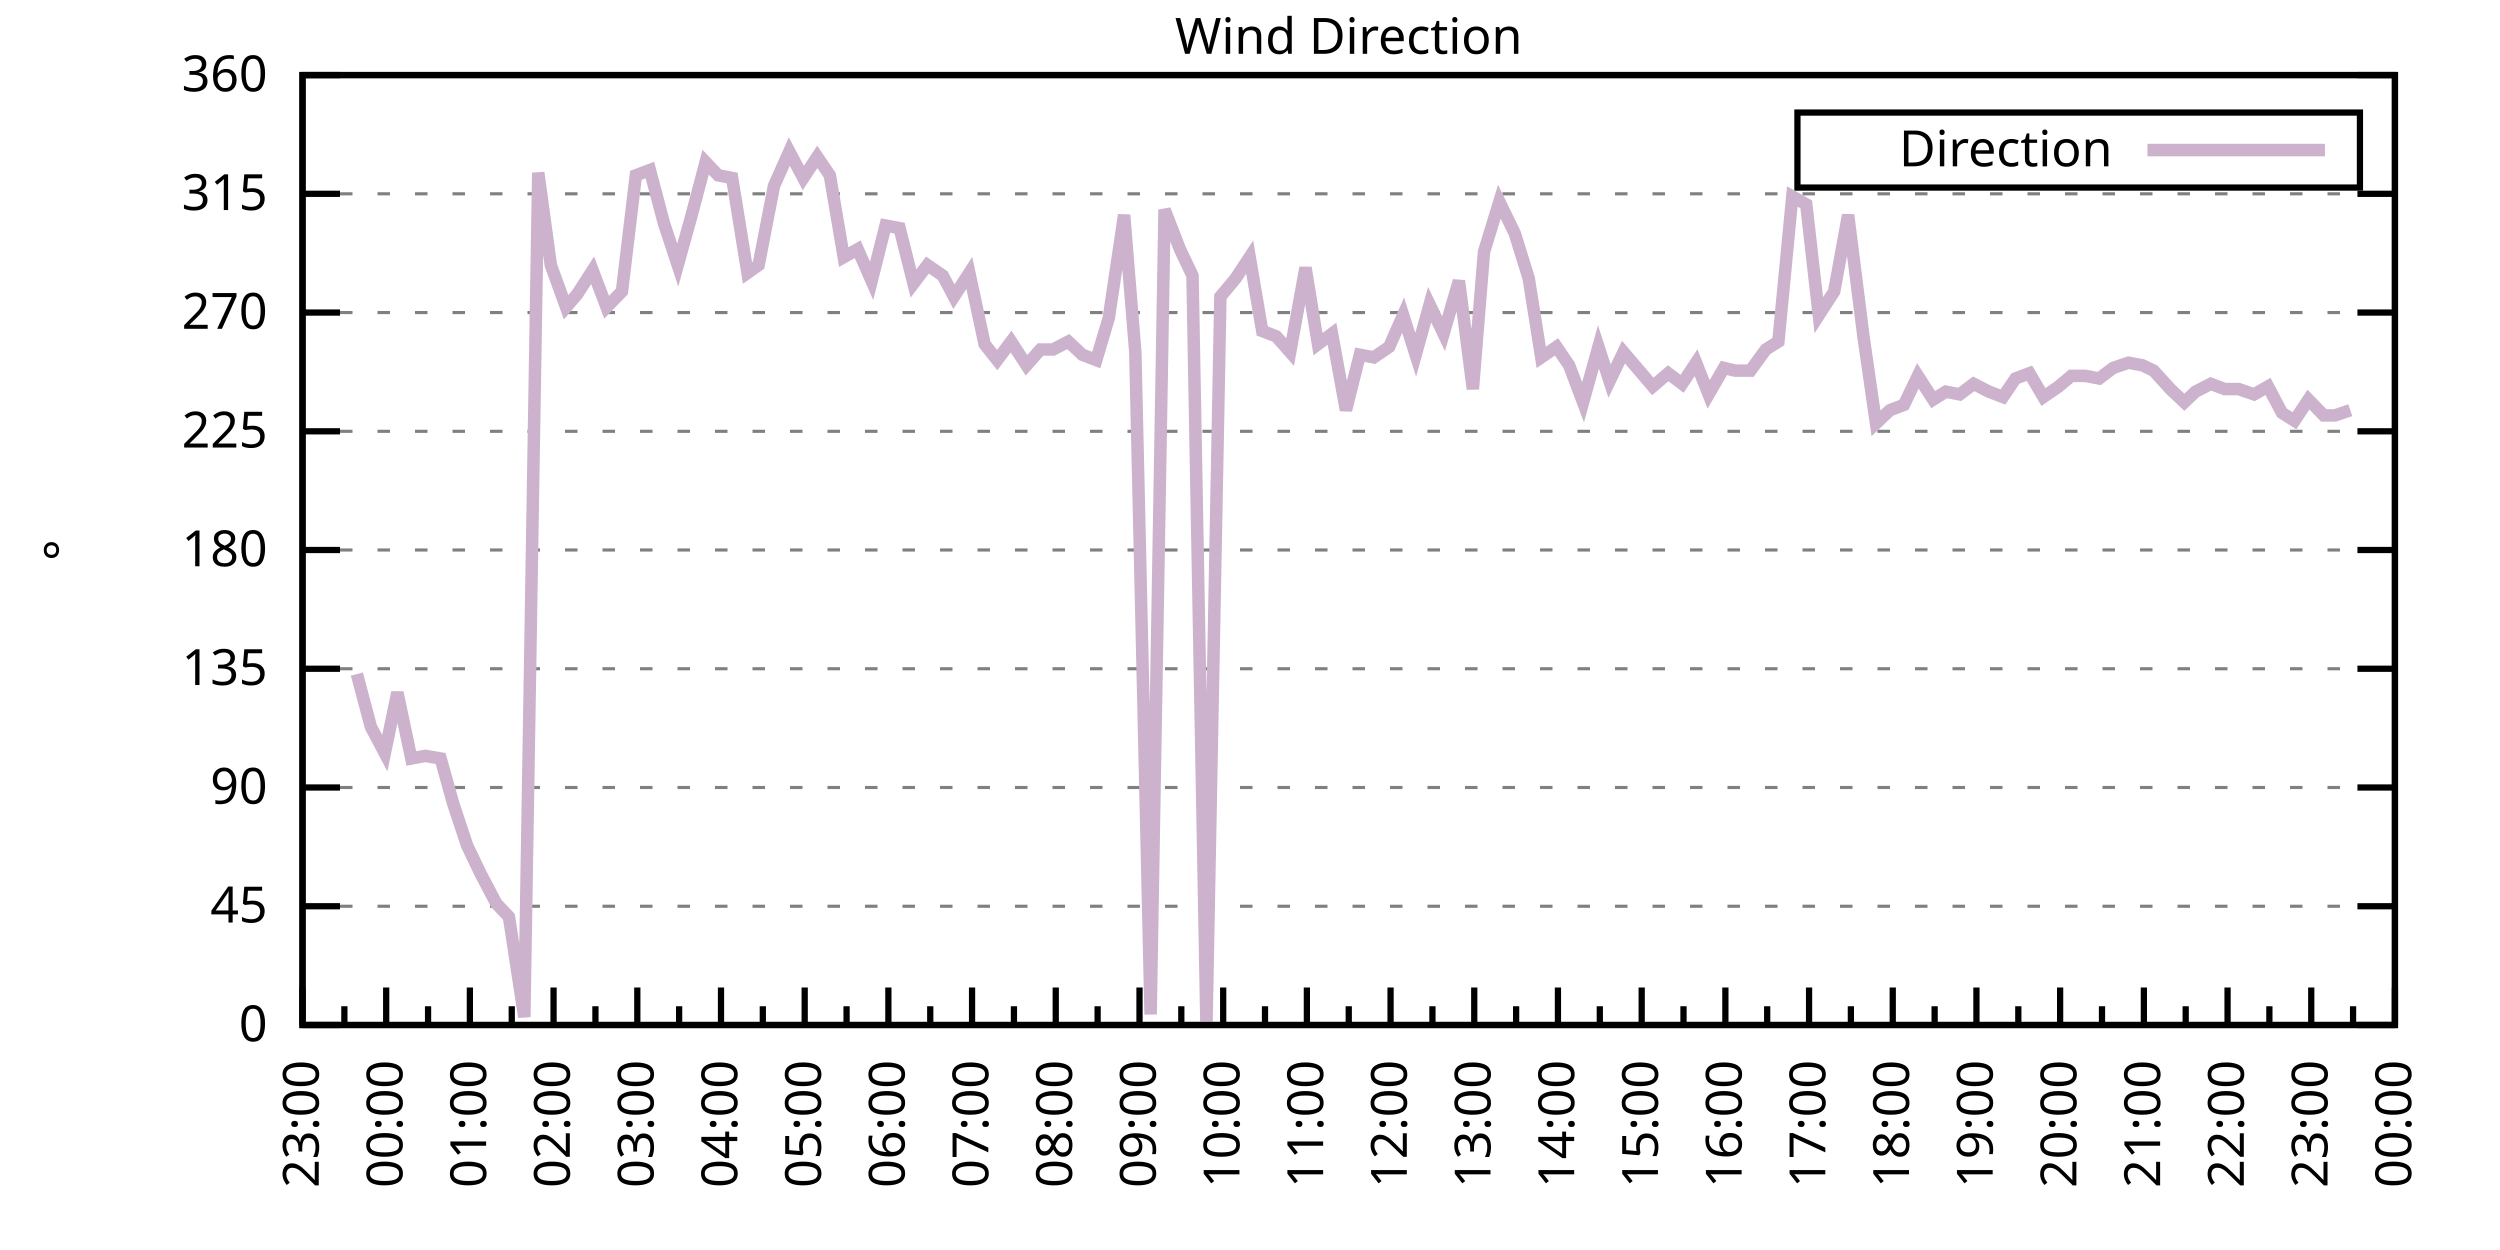
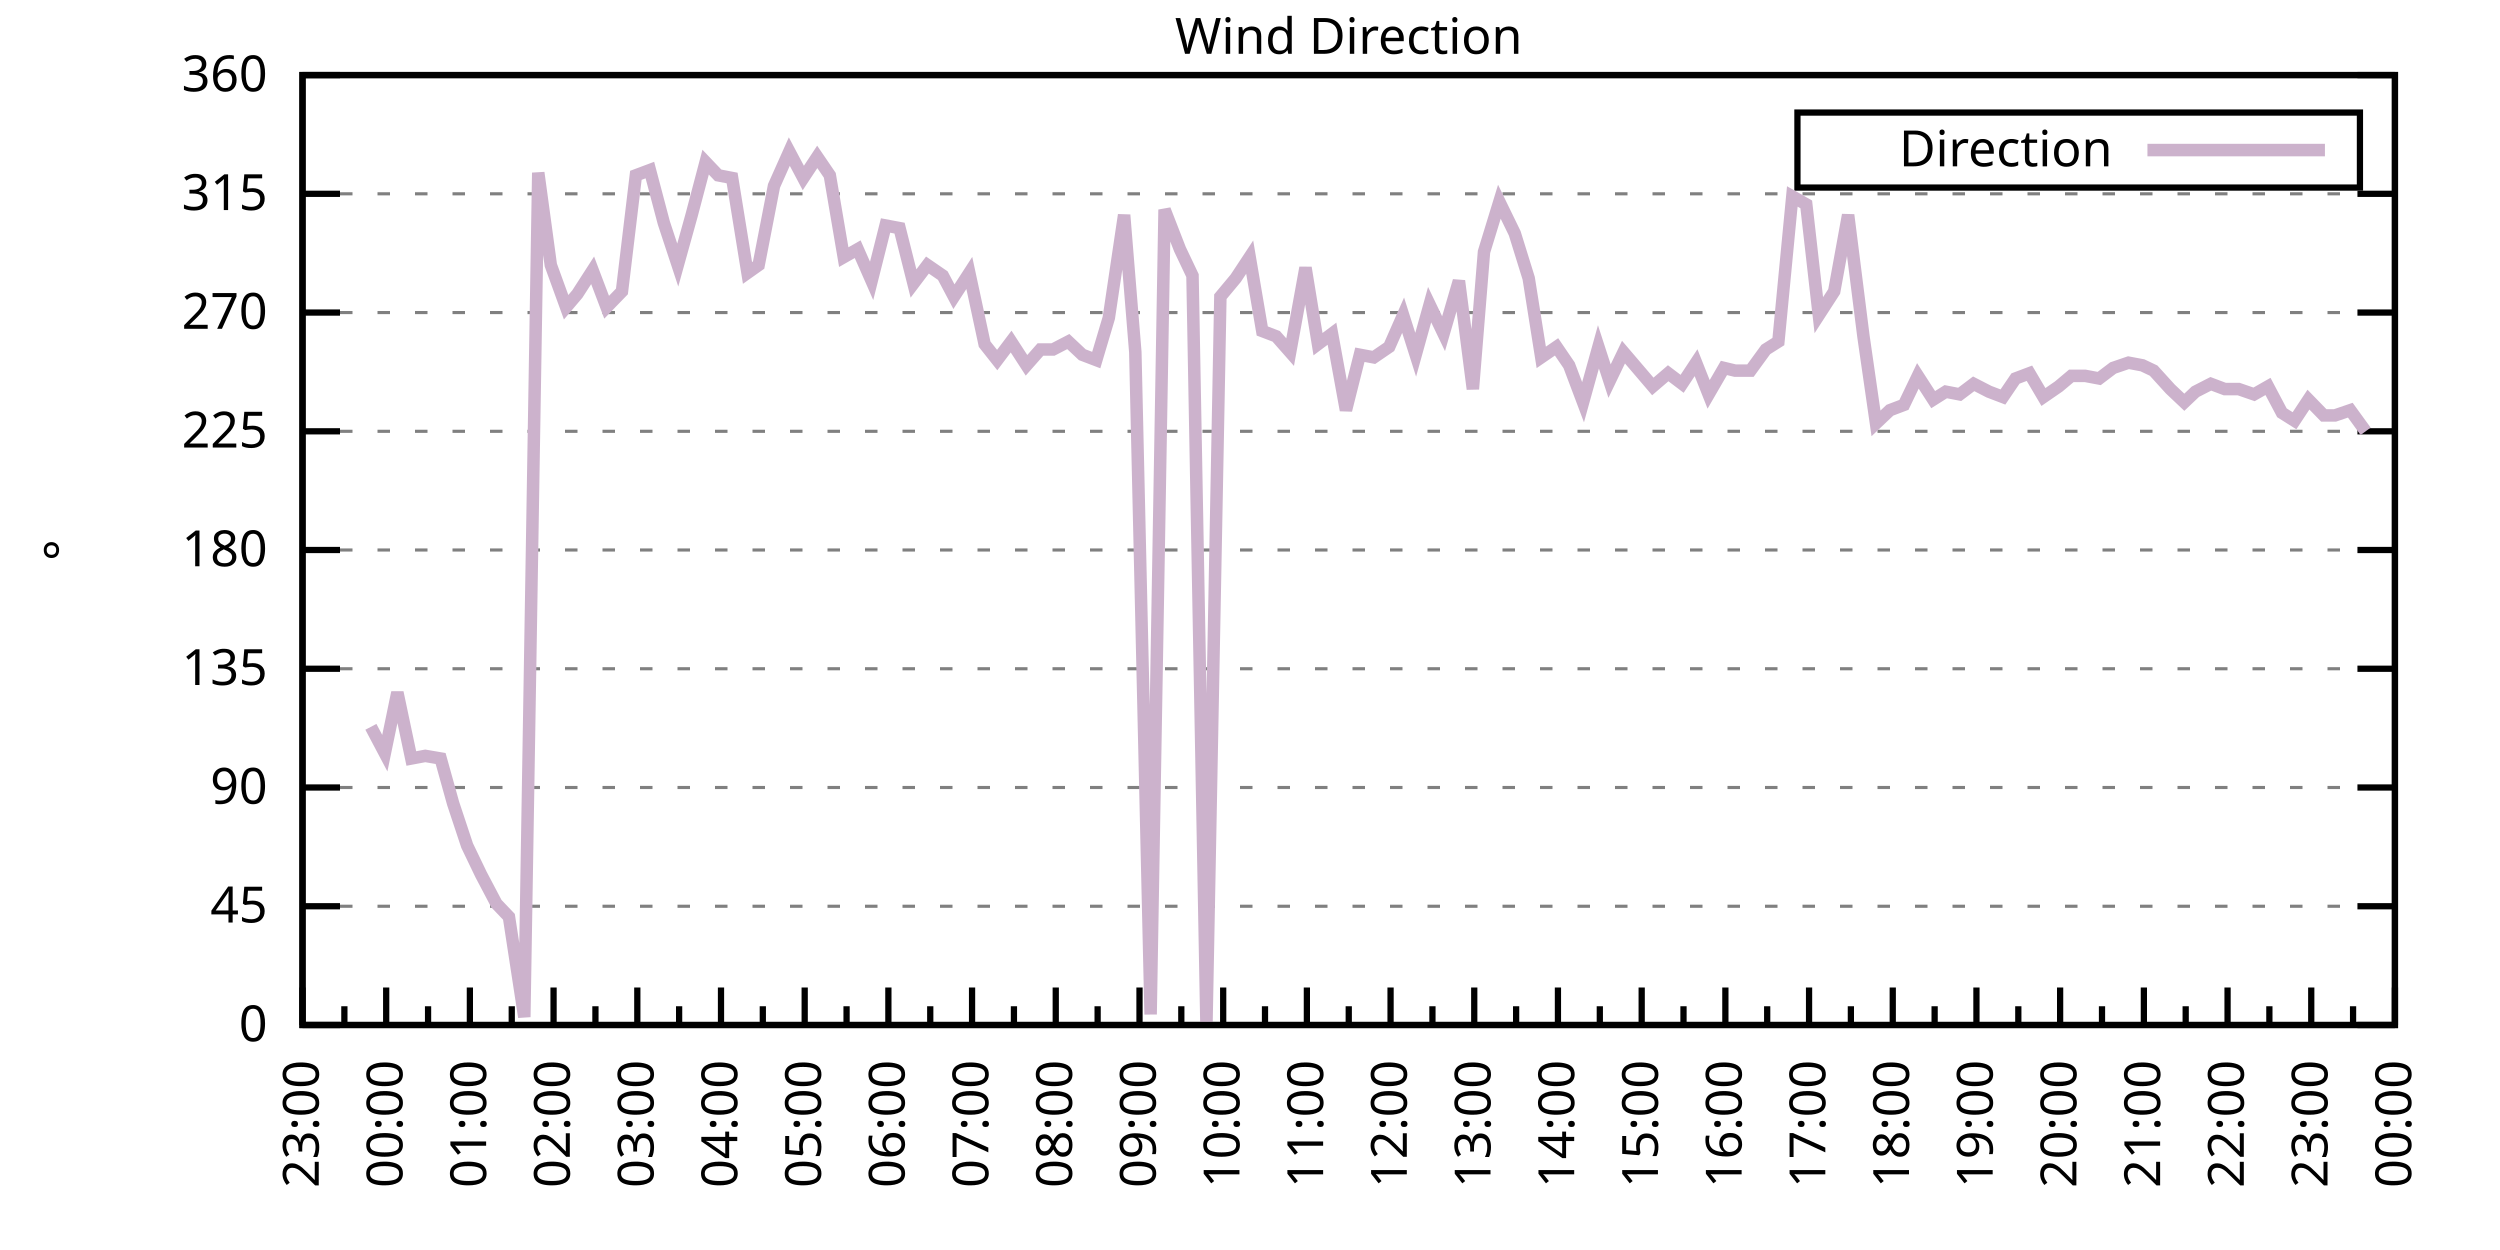
<svg xmlns="http://www.w3.org/2000/svg" xmlns:xlink="http://www.w3.org/1999/xlink" width="400" height="200" viewBox="0 0 400 200">
  <g id="gnuplot_canvas">
    <rect x="0" y="0" width="400" height="200" fill="none" />
    <defs>
      <circle id="gpDot" r="0.5" stroke-width="0.5" stroke="currentColor" />
      <path id="gpPt0" stroke-width="0.333" stroke="currentColor" d="M-1,0 h2 M0,-1 v2" />
      <path id="gpPt1" stroke-width="0.333" stroke="currentColor" d="M-1,-1 L1,1 M1,-1 L-1,1" />
      <path id="gpPt2" stroke-width="0.333" stroke="currentColor" d="M-1,0 L1,0 M0,-1 L0,1 M-1,-1 L1,1 M-1,1 L1,-1" />
      <rect id="gpPt3" stroke-width="0.333" stroke="currentColor" x="-1" y="-1" width="2" height="2" />
      <rect id="gpPt4" stroke-width="0.333" stroke="currentColor" fill="currentColor" x="-1" y="-1" width="2" height="2" />
      <circle id="gpPt5" stroke-width="0.333" stroke="currentColor" cx="0" cy="0" r="1" />
      <use xlink:href="#gpPt5" id="gpPt6" fill="currentColor" stroke="none" />
      <path id="gpPt7" stroke-width="0.333" stroke="currentColor" d="M0,-1.33 L-1.33,0.67 L1.33,0.67 z" />
      <use xlink:href="#gpPt7" id="gpPt8" fill="currentColor" stroke="none" />
      <use xlink:href="#gpPt7" id="gpPt9" stroke="currentColor" transform="rotate(180)" />
      <use xlink:href="#gpPt9" id="gpPt10" fill="currentColor" stroke="none" />
      <use xlink:href="#gpPt3" id="gpPt11" stroke="currentColor" transform="rotate(45)" />
      <use xlink:href="#gpPt11" id="gpPt12" fill="currentColor" stroke="none" />
      <path id="gpPt13" stroke-width="0.333" stroke="currentColor" d="M0,1.330 L1.265,0.411 L0.782,-1.067 L-0.782,-1.076 L-1.265,0.411 z" />
      <use xlink:href="#gpPt13" id="gpPt14" fill="currentColor" stroke="none" />
      <filter id="textbox" filterUnits="objectBoundingBox" x="0" y="0" height="1" width="1">
        <feFlood flood-color="white" flood-opacity="1" result="bgnd" />
        <feComposite in="SourceGraphic" in2="bgnd" operator="atop" />
      </filter>
      <filter id="greybox" filterUnits="objectBoundingBox" x="0" y="0" height="1" width="1">
        <feFlood flood-color="lightgrey" flood-opacity="1" result="grey" />
        <feComposite in="SourceGraphic" in2="grey" operator="atop" />
      </filter>
    </defs>
    <g fill="none" color="white" stroke="currentColor" stroke-width="1.00" stroke-linecap="butt" stroke-linejoin="miter">
</g>
    <g fill="none" color="black" stroke="currentColor" stroke-width="1.00" stroke-linecap="butt" stroke-linejoin="miter">
      <g stroke="none" shape-rendering="crispEdges">
        <polygon fill="rgb(255, 255, 255)" points="48.40,164.00 383.18,164.00 383.18,12.02 48.40,12.02 " />
      </g>
    </g>
    <g fill="none" color="black" stroke="currentColor" stroke-width="1.00" stroke-linecap="butt" stroke-linejoin="miter">
</g>
    <g fill="none" color="black" stroke="black" stroke-width="0.50" stroke-linecap="butt" stroke-linejoin="miter">
</g>
    <g fill="none" color="gray" stroke="currentColor" stroke-width="0.50" stroke-linecap="butt" stroke-linejoin="miter">
      <path stroke="gray" stroke-dasharray="2,4" class="gridline" d="M48.40,164.00 L383.19,164.00  " />
    </g>
    <g fill="none" color="gray" stroke="gray" stroke-width="1.00" stroke-linecap="butt" stroke-linejoin="miter">
</g>
    <g fill="none" color="black" stroke="currentColor" stroke-width="1.00" stroke-linecap="butt" stroke-linejoin="miter">
      <path stroke="black" d="M48.40,164.00 L54.40,164.00 M383.19,164.00 L377.19,164.00  " />
      <g transform="translate(42.80,166.60)" stroke="none" fill="black" font-family="Sans" font-size="8.00" text-anchor="end">
        <text>
          <tspan font-family="Sans"> 0</tspan>
        </text>
      </g>
    </g>
    <g fill="none" color="black" stroke="currentColor" stroke-width="1.00" stroke-linecap="butt" stroke-linejoin="miter">
</g>
    <g fill="none" color="black" stroke="black" stroke-width="0.50" stroke-linecap="butt" stroke-linejoin="miter">
</g>
    <g fill="none" color="gray" stroke="currentColor" stroke-width="0.50" stroke-linecap="butt" stroke-linejoin="miter">
      <path stroke="gray" stroke-dasharray="2,4" class="gridline" d="M48.40,145.00 L383.19,145.00  " />
    </g>
    <g fill="none" color="gray" stroke="gray" stroke-width="1.00" stroke-linecap="butt" stroke-linejoin="miter">
</g>
    <g fill="none" color="black" stroke="currentColor" stroke-width="1.00" stroke-linecap="butt" stroke-linejoin="miter">
      <path stroke="black" d="M48.40,145.00 L54.40,145.00 M383.19,145.00 L377.19,145.00  " />
      <g transform="translate(42.80,147.60)" stroke="none" fill="black" font-family="Sans" font-size="8.00" text-anchor="end">
        <text>
          <tspan font-family="Sans"> 45</tspan>
        </text>
      </g>
    </g>
    <g fill="none" color="black" stroke="currentColor" stroke-width="1.00" stroke-linecap="butt" stroke-linejoin="miter">
</g>
    <g fill="none" color="black" stroke="black" stroke-width="0.50" stroke-linecap="butt" stroke-linejoin="miter">
</g>
    <g fill="none" color="gray" stroke="currentColor" stroke-width="0.50" stroke-linecap="butt" stroke-linejoin="miter">
      <path stroke="gray" stroke-dasharray="2,4" class="gridline" d="M48.40,126.00 L383.19,126.00  " />
    </g>
    <g fill="none" color="gray" stroke="gray" stroke-width="1.00" stroke-linecap="butt" stroke-linejoin="miter">
</g>
    <g fill="none" color="black" stroke="currentColor" stroke-width="1.00" stroke-linecap="butt" stroke-linejoin="miter">
      <path stroke="black" d="M48.40,126.00 L54.40,126.00 M383.19,126.00 L377.19,126.00  " />
      <g transform="translate(42.80,128.60)" stroke="none" fill="black" font-family="Sans" font-size="8.00" text-anchor="end">
        <text>
          <tspan font-family="Sans"> 90</tspan>
        </text>
      </g>
    </g>
    <g fill="none" color="black" stroke="currentColor" stroke-width="1.00" stroke-linecap="butt" stroke-linejoin="miter">
</g>
    <g fill="none" color="black" stroke="black" stroke-width="0.50" stroke-linecap="butt" stroke-linejoin="miter">
</g>
    <g fill="none" color="gray" stroke="currentColor" stroke-width="0.50" stroke-linecap="butt" stroke-linejoin="miter">
      <path stroke="gray" stroke-dasharray="2,4" class="gridline" d="M48.40,107.00 L383.19,107.00  " />
    </g>
    <g fill="none" color="gray" stroke="gray" stroke-width="1.00" stroke-linecap="butt" stroke-linejoin="miter">
</g>
    <g fill="none" color="black" stroke="currentColor" stroke-width="1.00" stroke-linecap="butt" stroke-linejoin="miter">
      <path stroke="black" d="M48.40,107.00 L54.40,107.00 M383.19,107.00 L377.19,107.00  " />
      <g transform="translate(42.80,109.60)" stroke="none" fill="black" font-family="Sans" font-size="8.00" text-anchor="end">
        <text>
          <tspan font-family="Sans"> 135</tspan>
        </text>
      </g>
    </g>
    <g fill="none" color="black" stroke="currentColor" stroke-width="1.00" stroke-linecap="butt" stroke-linejoin="miter">
</g>
    <g fill="none" color="black" stroke="black" stroke-width="0.50" stroke-linecap="butt" stroke-linejoin="miter">
</g>
    <g fill="none" color="gray" stroke="currentColor" stroke-width="0.50" stroke-linecap="butt" stroke-linejoin="miter">
      <path stroke="gray" stroke-dasharray="2,4" class="gridline" d="M48.40,88.00 L383.19,88.00  " />
    </g>
    <g fill="none" color="gray" stroke="gray" stroke-width="1.00" stroke-linecap="butt" stroke-linejoin="miter">
</g>
    <g fill="none" color="black" stroke="currentColor" stroke-width="1.00" stroke-linecap="butt" stroke-linejoin="miter">
      <path stroke="black" d="M48.40,88.00 L54.40,88.00 M383.19,88.00 L377.19,88.00  " />
      <g transform="translate(42.80,90.60)" stroke="none" fill="black" font-family="Sans" font-size="8.00" text-anchor="end">
        <text>
          <tspan font-family="Sans"> 180</tspan>
        </text>
      </g>
    </g>
    <g fill="none" color="black" stroke="currentColor" stroke-width="1.00" stroke-linecap="butt" stroke-linejoin="miter">
</g>
    <g fill="none" color="black" stroke="black" stroke-width="0.50" stroke-linecap="butt" stroke-linejoin="miter">
</g>
    <g fill="none" color="gray" stroke="currentColor" stroke-width="0.50" stroke-linecap="butt" stroke-linejoin="miter">
      <path stroke="gray" stroke-dasharray="2,4" class="gridline" d="M48.40,69.01 L383.19,69.01  " />
    </g>
    <g fill="none" color="gray" stroke="gray" stroke-width="1.00" stroke-linecap="butt" stroke-linejoin="miter">
</g>
    <g fill="none" color="black" stroke="currentColor" stroke-width="1.00" stroke-linecap="butt" stroke-linejoin="miter">
      <path stroke="black" d="M48.40,69.01 L54.40,69.01 M383.19,69.01 L377.19,69.01  " />
      <g transform="translate(42.80,71.61)" stroke="none" fill="black" font-family="Sans" font-size="8.00" text-anchor="end">
        <text>
          <tspan font-family="Sans"> 225</tspan>
        </text>
      </g>
    </g>
    <g fill="none" color="black" stroke="currentColor" stroke-width="1.00" stroke-linecap="butt" stroke-linejoin="miter">
</g>
    <g fill="none" color="black" stroke="black" stroke-width="0.50" stroke-linecap="butt" stroke-linejoin="miter">
</g>
    <g fill="none" color="gray" stroke="currentColor" stroke-width="0.50" stroke-linecap="butt" stroke-linejoin="miter">
      <path stroke="gray" stroke-dasharray="2,4" class="gridline" d="M48.40,50.01 L383.19,50.01  " />
    </g>
    <g fill="none" color="gray" stroke="gray" stroke-width="1.00" stroke-linecap="butt" stroke-linejoin="miter">
</g>
    <g fill="none" color="black" stroke="currentColor" stroke-width="1.00" stroke-linecap="butt" stroke-linejoin="miter">
      <path stroke="black" d="M48.40,50.01 L54.40,50.01 M383.19,50.01 L377.19,50.01  " />
      <g transform="translate(42.80,52.61)" stroke="none" fill="black" font-family="Sans" font-size="8.00" text-anchor="end">
        <text>
          <tspan font-family="Sans"> 270</tspan>
        </text>
      </g>
    </g>
    <g fill="none" color="black" stroke="currentColor" stroke-width="1.00" stroke-linecap="butt" stroke-linejoin="miter">
</g>
    <g fill="none" color="black" stroke="black" stroke-width="0.50" stroke-linecap="butt" stroke-linejoin="miter">
</g>
    <g fill="none" color="gray" stroke="currentColor" stroke-width="0.50" stroke-linecap="butt" stroke-linejoin="miter">
      <path stroke="gray" stroke-dasharray="2,4" class="gridline" d="M48.40,31.01 L383.19,31.01  " />
    </g>
    <g fill="none" color="gray" stroke="gray" stroke-width="1.00" stroke-linecap="butt" stroke-linejoin="miter">
</g>
    <g fill="none" color="black" stroke="currentColor" stroke-width="1.00" stroke-linecap="butt" stroke-linejoin="miter">
      <path stroke="black" d="M48.40,31.01 L54.40,31.01 M383.19,31.01 L377.19,31.01  " />
      <g transform="translate(42.80,33.61)" stroke="none" fill="black" font-family="Sans" font-size="8.00" text-anchor="end">
        <text>
          <tspan font-family="Sans"> 315</tspan>
        </text>
      </g>
    </g>
    <g fill="none" color="black" stroke="currentColor" stroke-width="1.00" stroke-linecap="butt" stroke-linejoin="miter">
</g>
    <g fill="none" color="black" stroke="black" stroke-width="0.50" stroke-linecap="butt" stroke-linejoin="miter">
</g>
    <g fill="none" color="gray" stroke="currentColor" stroke-width="0.50" stroke-linecap="butt" stroke-linejoin="miter">
      <path stroke="gray" stroke-dasharray="2,4" class="gridline" d="M48.40,12.01 L383.19,12.01  " />
    </g>
    <g fill="none" color="gray" stroke="gray" stroke-width="1.00" stroke-linecap="butt" stroke-linejoin="miter">
</g>
    <g fill="none" color="black" stroke="currentColor" stroke-width="1.00" stroke-linecap="butt" stroke-linejoin="miter">
      <path stroke="black" d="M48.40,12.01 L54.40,12.01 M383.19,12.01 L377.19,12.01  " />
      <g transform="translate(42.80,14.61)" stroke="none" fill="black" font-family="Sans" font-size="8.00" text-anchor="end">
        <text>
          <tspan font-family="Sans"> 360</tspan>
        </text>
      </g>
    </g>
    <g fill="none" color="black" stroke="currentColor" stroke-width="1.00" stroke-linecap="butt" stroke-linejoin="miter">
      <path stroke="black" d="M48.40,164.00 L48.40,158.00  " />
      <g transform="translate(51.00,169.60) rotate(270)" stroke="none" fill="black" font-family="Sans" font-size="8.00" text-anchor="end">
        <text>
          <tspan font-family="Sans">23:00</tspan>
        </text>
      </g>
    </g>
    <g fill="none" color="black" stroke="currentColor" stroke-width="1.00" stroke-linecap="butt" stroke-linejoin="miter">
      <path stroke="black" d="M55.10,164.00 L55.10,161.00 M61.79,164.00 L61.79,158.00  " />
      <g transform="translate(64.39,169.60) rotate(270)" stroke="none" fill="black" font-family="Sans" font-size="8.00" text-anchor="end">
        <text>
          <tspan font-family="Sans">00:00</tspan>
        </text>
      </g>
    </g>
    <g fill="none" color="black" stroke="currentColor" stroke-width="1.00" stroke-linecap="butt" stroke-linejoin="miter">
      <path stroke="black" d="M68.49,164.00 L68.49,161.00 M75.18,164.00 L75.18,158.00  " />
      <g transform="translate(77.78,169.60) rotate(270)" stroke="none" fill="black" font-family="Sans" font-size="8.00" text-anchor="end">
        <text>
          <tspan font-family="Sans">01:00</tspan>
        </text>
      </g>
    </g>
    <g fill="none" color="black" stroke="currentColor" stroke-width="1.00" stroke-linecap="butt" stroke-linejoin="miter">
      <path stroke="black" d="M81.88,164.00 L81.88,161.00 M88.57,164.00 L88.57,158.00  " />
      <g transform="translate(91.17,169.60) rotate(270)" stroke="none" fill="black" font-family="Sans" font-size="8.00" text-anchor="end">
        <text>
          <tspan font-family="Sans">02:00</tspan>
        </text>
      </g>
    </g>
    <g fill="none" color="black" stroke="currentColor" stroke-width="1.00" stroke-linecap="butt" stroke-linejoin="miter">
      <path stroke="black" d="M95.27,164.00 L95.27,161.00 M101.97,164.00 L101.97,158.00  " />
      <g transform="translate(104.57,169.60) rotate(270)" stroke="none" fill="black" font-family="Sans" font-size="8.00" text-anchor="end">
        <text>
          <tspan font-family="Sans">03:00</tspan>
        </text>
      </g>
    </g>
    <g fill="none" color="black" stroke="currentColor" stroke-width="1.00" stroke-linecap="butt" stroke-linejoin="miter">
      <path stroke="black" d="M108.66,164.00 L108.66,161.00 M115.36,164.00 L115.36,158.00  " />
      <g transform="translate(117.96,169.60) rotate(270)" stroke="none" fill="black" font-family="Sans" font-size="8.00" text-anchor="end">
        <text>
          <tspan font-family="Sans">04:00</tspan>
        </text>
      </g>
    </g>
    <g fill="none" color="black" stroke="currentColor" stroke-width="1.00" stroke-linecap="butt" stroke-linejoin="miter">
      <path stroke="black" d="M122.05,164.00 L122.05,161.00 M128.75,164.00 L128.75,158.00  " />
      <g transform="translate(131.35,169.60) rotate(270)" stroke="none" fill="black" font-family="Sans" font-size="8.00" text-anchor="end">
        <text>
          <tspan font-family="Sans">05:00</tspan>
        </text>
      </g>
    </g>
    <g fill="none" color="black" stroke="currentColor" stroke-width="1.00" stroke-linecap="butt" stroke-linejoin="miter">
      <path stroke="black" d="M135.45,164.00 L135.45,161.00 M142.14,164.00 L142.14,158.00  " />
      <g transform="translate(144.74,169.60) rotate(270)" stroke="none" fill="black" font-family="Sans" font-size="8.00" text-anchor="end">
        <text>
          <tspan font-family="Sans">06:00</tspan>
        </text>
      </g>
    </g>
    <g fill="none" color="black" stroke="currentColor" stroke-width="1.00" stroke-linecap="butt" stroke-linejoin="miter">
      <path stroke="black" d="M148.84,164.00 L148.84,161.00 M155.53,164.00 L155.53,158.00  " />
      <g transform="translate(158.13,169.60) rotate(270)" stroke="none" fill="black" font-family="Sans" font-size="8.00" text-anchor="end">
        <text>
          <tspan font-family="Sans">07:00</tspan>
        </text>
      </g>
    </g>
    <g fill="none" color="black" stroke="currentColor" stroke-width="1.00" stroke-linecap="butt" stroke-linejoin="miter">
      <path stroke="black" d="M162.23,164.00 L162.23,161.00 M168.92,164.00 L168.92,158.00  " />
      <g transform="translate(171.52,169.60) rotate(270)" stroke="none" fill="black" font-family="Sans" font-size="8.00" text-anchor="end">
        <text>
          <tspan font-family="Sans">08:00</tspan>
        </text>
      </g>
    </g>
    <g fill="none" color="black" stroke="currentColor" stroke-width="1.00" stroke-linecap="butt" stroke-linejoin="miter">
      <path stroke="black" d="M175.62,164.00 L175.62,161.00 M182.32,164.00 L182.32,158.00  " />
      <g transform="translate(184.92,169.60) rotate(270)" stroke="none" fill="black" font-family="Sans" font-size="8.00" text-anchor="end">
        <text>
          <tspan font-family="Sans">09:00</tspan>
        </text>
      </g>
    </g>
    <g fill="none" color="black" stroke="currentColor" stroke-width="1.00" stroke-linecap="butt" stroke-linejoin="miter">
      <path stroke="black" d="M189.01,164.00 L189.01,161.00 M195.71,164.00 L195.71,158.00  " />
      <g transform="translate(198.31,169.60) rotate(270)" stroke="none" fill="black" font-family="Sans" font-size="8.00" text-anchor="end">
        <text>
          <tspan font-family="Sans">10:00</tspan>
        </text>
      </g>
    </g>
    <g fill="none" color="black" stroke="currentColor" stroke-width="1.00" stroke-linecap="butt" stroke-linejoin="miter">
      <path stroke="black" d="M202.40,164.00 L202.40,161.00 M209.10,164.00 L209.10,158.00  " />
      <g transform="translate(211.70,169.60) rotate(270)" stroke="none" fill="black" font-family="Sans" font-size="8.00" text-anchor="end">
        <text>
          <tspan font-family="Sans">11:00</tspan>
        </text>
      </g>
    </g>
    <g fill="none" color="black" stroke="currentColor" stroke-width="1.00" stroke-linecap="butt" stroke-linejoin="miter">
      <path stroke="black" d="M215.80,164.00 L215.80,161.00 M222.49,164.00 L222.49,158.00  " />
      <g transform="translate(225.09,169.60) rotate(270)" stroke="none" fill="black" font-family="Sans" font-size="8.00" text-anchor="end">
        <text>
          <tspan font-family="Sans">12:00</tspan>
        </text>
      </g>
    </g>
    <g fill="none" color="black" stroke="currentColor" stroke-width="1.00" stroke-linecap="butt" stroke-linejoin="miter">
      <path stroke="black" d="M229.19,164.00 L229.19,161.00 M235.88,164.00 L235.88,158.00  " />
      <g transform="translate(238.48,169.60) rotate(270)" stroke="none" fill="black" font-family="Sans" font-size="8.00" text-anchor="end">
        <text>
          <tspan font-family="Sans">13:00</tspan>
        </text>
      </g>
    </g>
    <g fill="none" color="black" stroke="currentColor" stroke-width="1.00" stroke-linecap="butt" stroke-linejoin="miter">
      <path stroke="black" d="M242.58,164.00 L242.58,161.00 M249.27,164.00 L249.27,158.00  " />
      <g transform="translate(251.87,169.60) rotate(270)" stroke="none" fill="black" font-family="Sans" font-size="8.00" text-anchor="end">
        <text>
          <tspan font-family="Sans">14:00</tspan>
        </text>
      </g>
    </g>
    <g fill="none" color="black" stroke="currentColor" stroke-width="1.00" stroke-linecap="butt" stroke-linejoin="miter">
      <path stroke="black" d="M255.97,164.00 L255.97,161.00 M262.67,164.00 L262.67,158.00  " />
      <g transform="translate(265.27,169.60) rotate(270)" stroke="none" fill="black" font-family="Sans" font-size="8.00" text-anchor="end">
        <text>
          <tspan font-family="Sans">15:00</tspan>
        </text>
      </g>
    </g>
    <g fill="none" color="black" stroke="currentColor" stroke-width="1.00" stroke-linecap="butt" stroke-linejoin="miter">
      <path stroke="black" d="M269.36,164.00 L269.36,161.00 M276.06,164.00 L276.06,158.00  " />
      <g transform="translate(278.66,169.60) rotate(270)" stroke="none" fill="black" font-family="Sans" font-size="8.00" text-anchor="end">
        <text>
          <tspan font-family="Sans">16:00</tspan>
        </text>
      </g>
    </g>
    <g fill="none" color="black" stroke="currentColor" stroke-width="1.00" stroke-linecap="butt" stroke-linejoin="miter">
      <path stroke="black" d="M282.75,164.00 L282.75,161.00 M289.45,164.00 L289.45,158.00  " />
      <g transform="translate(292.05,169.60) rotate(270)" stroke="none" fill="black" font-family="Sans" font-size="8.00" text-anchor="end">
        <text>
          <tspan font-family="Sans">17:00</tspan>
        </text>
      </g>
    </g>
    <g fill="none" color="black" stroke="currentColor" stroke-width="1.00" stroke-linecap="butt" stroke-linejoin="miter">
      <path stroke="black" d="M296.14,164.00 L296.14,161.00 M302.84,164.00 L302.84,158.00  " />
      <g transform="translate(305.44,169.60) rotate(270)" stroke="none" fill="black" font-family="Sans" font-size="8.00" text-anchor="end">
        <text>
          <tspan font-family="Sans">18:00</tspan>
        </text>
      </g>
    </g>
    <g fill="none" color="black" stroke="currentColor" stroke-width="1.00" stroke-linecap="butt" stroke-linejoin="miter">
      <path stroke="black" d="M309.54,164.00 L309.54,161.00 M316.23,164.00 L316.23,158.00  " />
      <g transform="translate(318.83,169.60) rotate(270)" stroke="none" fill="black" font-family="Sans" font-size="8.00" text-anchor="end">
        <text>
          <tspan font-family="Sans">19:00</tspan>
        </text>
      </g>
    </g>
    <g fill="none" color="black" stroke="currentColor" stroke-width="1.00" stroke-linecap="butt" stroke-linejoin="miter">
      <path stroke="black" d="M322.93,164.00 L322.93,161.00 M329.62,164.00 L329.62,158.00  " />
      <g transform="translate(332.22,169.60) rotate(270)" stroke="none" fill="black" font-family="Sans" font-size="8.00" text-anchor="end">
        <text>
          <tspan font-family="Sans">20:00</tspan>
        </text>
      </g>
    </g>
    <g fill="none" color="black" stroke="currentColor" stroke-width="1.00" stroke-linecap="butt" stroke-linejoin="miter">
      <path stroke="black" d="M336.32,164.00 L336.32,161.00 M343.02,164.00 L343.02,158.00  " />
      <g transform="translate(345.62,169.60) rotate(270)" stroke="none" fill="black" font-family="Sans" font-size="8.00" text-anchor="end">
        <text>
          <tspan font-family="Sans">21:00</tspan>
        </text>
      </g>
    </g>
    <g fill="none" color="black" stroke="currentColor" stroke-width="1.00" stroke-linecap="butt" stroke-linejoin="miter">
      <path stroke="black" d="M349.71,164.00 L349.71,161.00 M356.41,164.00 L356.41,158.00  " />
      <g transform="translate(359.01,169.60) rotate(270)" stroke="none" fill="black" font-family="Sans" font-size="8.00" text-anchor="end">
        <text>
          <tspan font-family="Sans">22:00</tspan>
        </text>
      </g>
    </g>
    <g fill="none" color="black" stroke="currentColor" stroke-width="1.00" stroke-linecap="butt" stroke-linejoin="miter">
      <path stroke="black" d="M363.10,164.00 L363.10,161.00 M369.80,164.00 L369.80,158.00  " />
      <g transform="translate(372.40,169.60) rotate(270)" stroke="none" fill="black" font-family="Sans" font-size="8.00" text-anchor="end">
        <text>
          <tspan font-family="Sans">23:00</tspan>
        </text>
      </g>
    </g>
    <g fill="none" color="black" stroke="currentColor" stroke-width="1.00" stroke-linecap="butt" stroke-linejoin="miter">
      <path stroke="black" d="M376.49,164.00 L376.49,161.00 M383.19,164.00 L383.19,158.00  " />
      <g transform="translate(385.79,169.60) rotate(270)" stroke="none" fill="black" font-family="Sans" font-size="8.00" text-anchor="end">
        <text>
          <tspan font-family="Sans">00:00</tspan>
        </text>
      </g>
    </g>
    <g fill="none" color="black" stroke="currentColor" stroke-width="1.00" stroke-linecap="butt" stroke-linejoin="miter">
</g>
    <g fill="none" color="black" stroke="currentColor" stroke-width="1.00" stroke-linecap="butt" stroke-linejoin="miter">
      <path stroke="black" d="M48.40,12.01 L48.40,164.00 L383.19,164.00 L383.19,12.01 L48.40,12.01 Z  " />
    </g>
    <g fill="none" color="black" stroke="currentColor" stroke-width="1.00" stroke-linecap="butt" stroke-linejoin="miter">
      <g transform="translate(12.80,88.01) rotate(270)" stroke="none" fill="black" font-family="Sans" font-size="8.00" text-anchor="middle">
        <text>
          <tspan font-family="Sans">°</tspan>
        </text>
      </g>
    </g>
    <g fill="none" color="black" stroke="currentColor" stroke-width="1.00" stroke-linecap="butt" stroke-linejoin="miter">
</g>
    <g fill="none" color="black" stroke="currentColor" stroke-width="1.00" stroke-linecap="butt" stroke-linejoin="miter">
      <path stroke="black" d="M287.59,30.01 L287.59,18.01 L377.59,18.01 L377.59,30.01 L287.59,30.01 Z  " />
    </g>
    <g id="Wind_direction_plot_1">
      <g fill="none" color="white" stroke="black" stroke-width="2.00" stroke-linecap="butt" stroke-linejoin="miter">
</g>
      <g fill="none" color="black" stroke="currentColor" stroke-width="2.00" stroke-linecap="butt" stroke-linejoin="miter">
        <g transform="translate(337.99,26.61)" stroke="none" fill="black" font-family="Sans" font-size="8.00" text-anchor="end">
          <text>
            <tspan font-family="Sans">Direction</tspan>
          </text>
        </g>
      </g>
      <g fill="none" color="black" stroke="currentColor" stroke-width="2.00" stroke-linecap="butt" stroke-linejoin="miter">
-         <path stroke="rgb(204, 178, 204)" d="M343.59,24.01 L371.99,24.01 M57.10,107.85 L59.34,116.29 L61.57,120.51 L63.58,110.80 L65.81,121.36 L68.04,120.94   L70.50,121.36 L72.50,128.54 L74.74,135.29 L76.97,139.93 L79.42,144.58 L81.43,146.69 L83.89,162.73 L86.12,27.63   L88.13,42.41 L90.58,49.16 L92.37,47.05 L94.82,43.25 L97.06,49.16 L99.51,46.63 L101.74,28.05 L103.98,27.21   L106.21,35.65 L108.44,42.41 L110.67,34.39 L112.90,25.94 L114.91,28.05 L117.14,28.48 L119.60,43.67 L121.38,42.41   L123.84,29.74 L126.29,24.25 L128.53,28.48 L130.76,25.10 L132.77,28.05 L135.00,41.14 L137.23,39.87 L139.46,44.94   L141.69,36.08 L143.93,36.50 L146.16,45.36 L148.39,42.41 L150.85,44.10 L152.63,47.47 L155.09,43.67 L157.54,55.07   L159.55,57.61 L161.78,54.65 L164.24,58.45 L166.47,55.92 L168.48,55.92 L170.93,54.65 L173.17,56.76 L175.40,57.61   L177.41,50.85 L179.86,34.39 L181.65,56.34 L184.10,162.31 L186.33,33.54 L188.79,39.87 L190.80,44.10 L193.03,164.00   L195.26,47.47 L197.72,44.52 L199.95,41.14 L201.96,52.96 L204.19,53.81 L206.42,56.34 L208.88,42.83 L210.88,55.07   L213.12,53.39 L215.35,65.63 L217.58,56.76 L219.81,57.18 L222.27,55.50 L224.50,50.43 L226.51,56.76 L228.74,48.74   L230.97,53.39 L233.43,44.94 L235.66,62.25 L237.44,40.30 L239.90,32.28 L242.36,37.34 L244.59,44.52 L246.60,57.18   L249.05,55.50 L251.06,58.45 L253.29,64.36 L255.75,55.50 L257.53,60.98 L259.76,56.34 L264.45,61.83 L266.91,59.72   L269.14,61.41 L271.37,58.03 L273.38,63.10 L275.83,58.87 L277.62,59.30 L280.07,59.30 L282.53,55.92 L284.54,54.65   L286.77,31.43 L289.00,32.70 L291.01,50.43 L293.47,46.63 L295.70,34.39 L298.15,53.81 L300.16,67.74 L302.39,65.63   L304.63,64.78 L306.86,60.14 L309.31,63.94 L311.32,62.67 L313.55,63.10 L315.79,61.41 L318.24,62.67 L320.47,63.52   L322.48,60.56 L324.71,59.72 L326.95,63.52 L329.40,61.83 L331.41,60.14 L333.64,60.14 L335.87,60.56 L338.10,58.87   L340.56,58.03 L342.79,58.45 L344.58,59.30 L347.26,62.25 L349.49,64.36 L351.27,62.67 L353.73,61.41 L355.96,62.25   L358.19,62.25 L360.65,63.10 L362.88,61.83 L365.11,66.05 L367.12,67.32 L369.35,63.94 L371.81,66.47 L373.59,66.47   L376.05,65.63  " />
+         <path stroke="rgb(204, 178, 204)" d="M343.59,24.01 L371.99,24.01 M59.34,116.29 L61.57,120.51 L63.58,110.80 L65.81,121.36 L68.04,120.94 L70.50,121.36   L72.50,128.54 L74.74,135.29 L76.97,139.93 L79.42,144.58 L81.43,146.69 L83.89,162.73 L86.12,27.63 L88.13,42.41   L90.58,49.16 L92.37,47.05 L94.82,43.25 L97.06,49.16 L99.51,46.63 L101.74,28.05 L103.98,27.21 L106.21,35.65   L108.44,42.41 L110.67,34.39 L112.90,25.94 L114.91,28.05 L117.14,28.48 L119.60,43.67 L121.38,42.41 L123.84,29.74   L126.29,24.25 L128.53,28.48 L130.76,25.10 L132.77,28.05 L135.00,41.14 L137.23,39.87 L139.46,44.94 L141.69,36.08   L143.93,36.50 L146.16,45.36 L148.39,42.41 L150.85,44.10 L152.63,47.47 L155.09,43.67 L157.54,55.07 L159.55,57.61   L161.78,54.65 L164.24,58.45 L166.47,55.92 L168.48,55.92 L170.93,54.65 L173.17,56.76 L175.40,57.61 L177.41,50.85   L179.86,34.39 L181.65,56.34 L184.10,162.31 L186.33,33.54 L188.79,39.87 L190.80,44.10 L193.03,164.00 L195.26,47.47   L197.72,44.52 L199.95,41.14 L201.96,52.96 L204.19,53.81 L206.42,56.34 L208.88,42.83 L210.88,55.07 L213.12,53.39   L215.35,65.63 L217.58,56.76 L219.81,57.18 L222.27,55.50 L224.50,50.43 L226.51,56.76 L228.74,48.74 L230.97,53.39   L233.43,44.94 L235.66,62.25 L237.44,40.30 L239.90,32.28 L242.36,37.34 L244.59,44.52 L246.60,57.18 L249.05,55.50   L251.06,58.45 L253.29,64.36 L255.75,55.50 L257.53,60.98 L259.76,56.34 L264.45,61.83 L266.91,59.72 L269.14,61.41   L271.37,58.03 L273.38,63.10 L275.83,58.87 L277.62,59.30 L280.07,59.30 L282.53,55.92 L284.54,54.65 L286.77,31.43   L289.00,32.70 L291.01,50.43 L293.47,46.63 L295.70,34.39 L298.15,53.81 L300.16,67.74 L302.39,65.63 L304.63,64.78   L306.86,60.14 L309.31,63.94 L311.32,62.67 L313.55,63.10 L315.79,61.41 L318.24,62.67 L320.47,63.52 L322.48,60.56   L324.71,59.72 L326.95,63.52 L329.40,61.83 L331.41,60.14 L333.64,60.14 L335.87,60.56 L338.10,58.87 L340.56,58.03   L342.79,58.45 L344.58,59.30 L347.26,62.25 L349.49,64.36 L351.27,62.67 L353.73,61.41 L355.96,62.25 L358.19,62.25   L360.65,63.10 L362.88,61.83 L365.11,66.05 L367.12,67.32 L369.35,63.94 L371.81,66.47 L373.59,66.47 L376.05,65.63   L378.50,69.01  " />
      </g>
    </g>
    <g fill="none" color="black" stroke="currentColor" stroke-width="2.00" stroke-linecap="butt" stroke-linejoin="miter">
</g>
    <g fill="none" color="black" stroke="black" stroke-width="1.00" stroke-linecap="butt" stroke-linejoin="miter">
</g>
    <g fill="none" color="black" stroke="currentColor" stroke-width="1.00" stroke-linecap="butt" stroke-linejoin="miter">
      <path stroke="black" d="M48.40,12.01 L48.40,164.00 L383.19,164.00 L383.19,12.01 L48.40,12.01 Z  " />
    </g>
    <g fill="none" color="black" stroke="currentColor" stroke-width="1.00" stroke-linecap="butt" stroke-linejoin="miter">
      <g transform="translate(215.79,8.61)" stroke="none" fill="black" font-family="Sans" font-size="8.00" text-anchor="middle">
        <text>
          <tspan font-family="Sans">Wind Direction</tspan>
        </text>
      </g>
    </g>
    <g fill="none" color="black" stroke="currentColor" stroke-width="1.00" stroke-linecap="butt" stroke-linejoin="miter">
</g>
  </g>
</svg>
